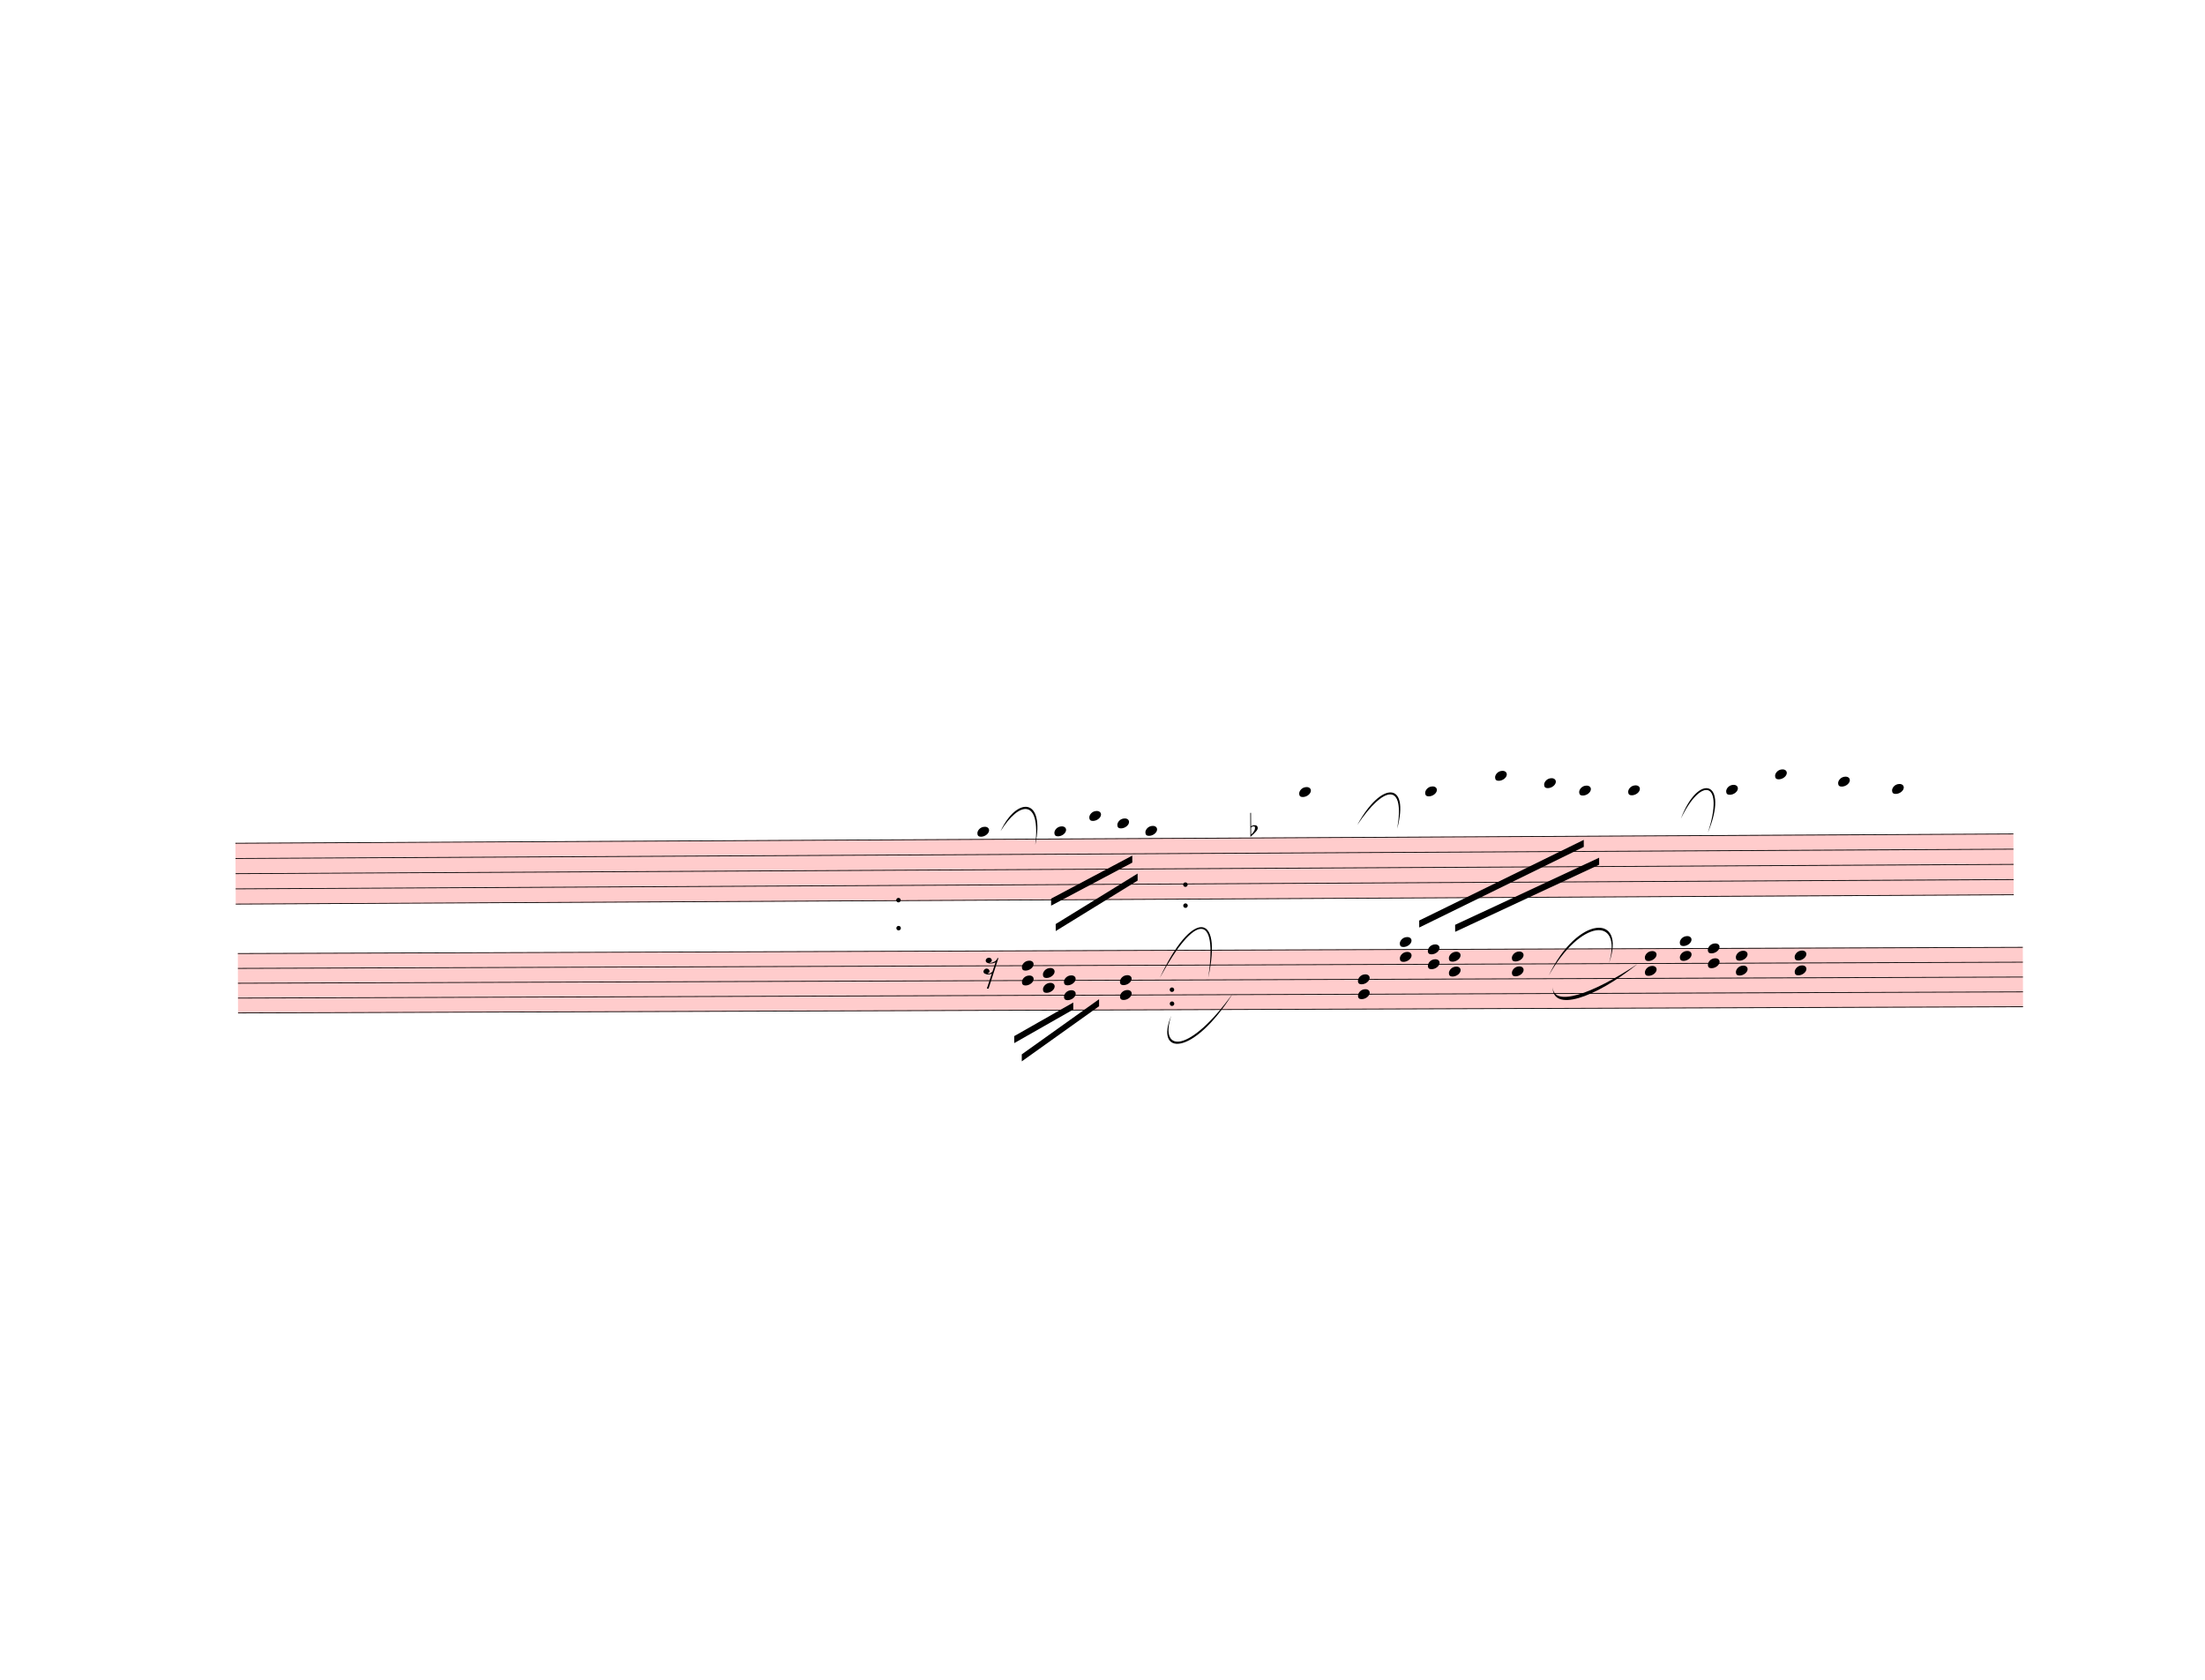
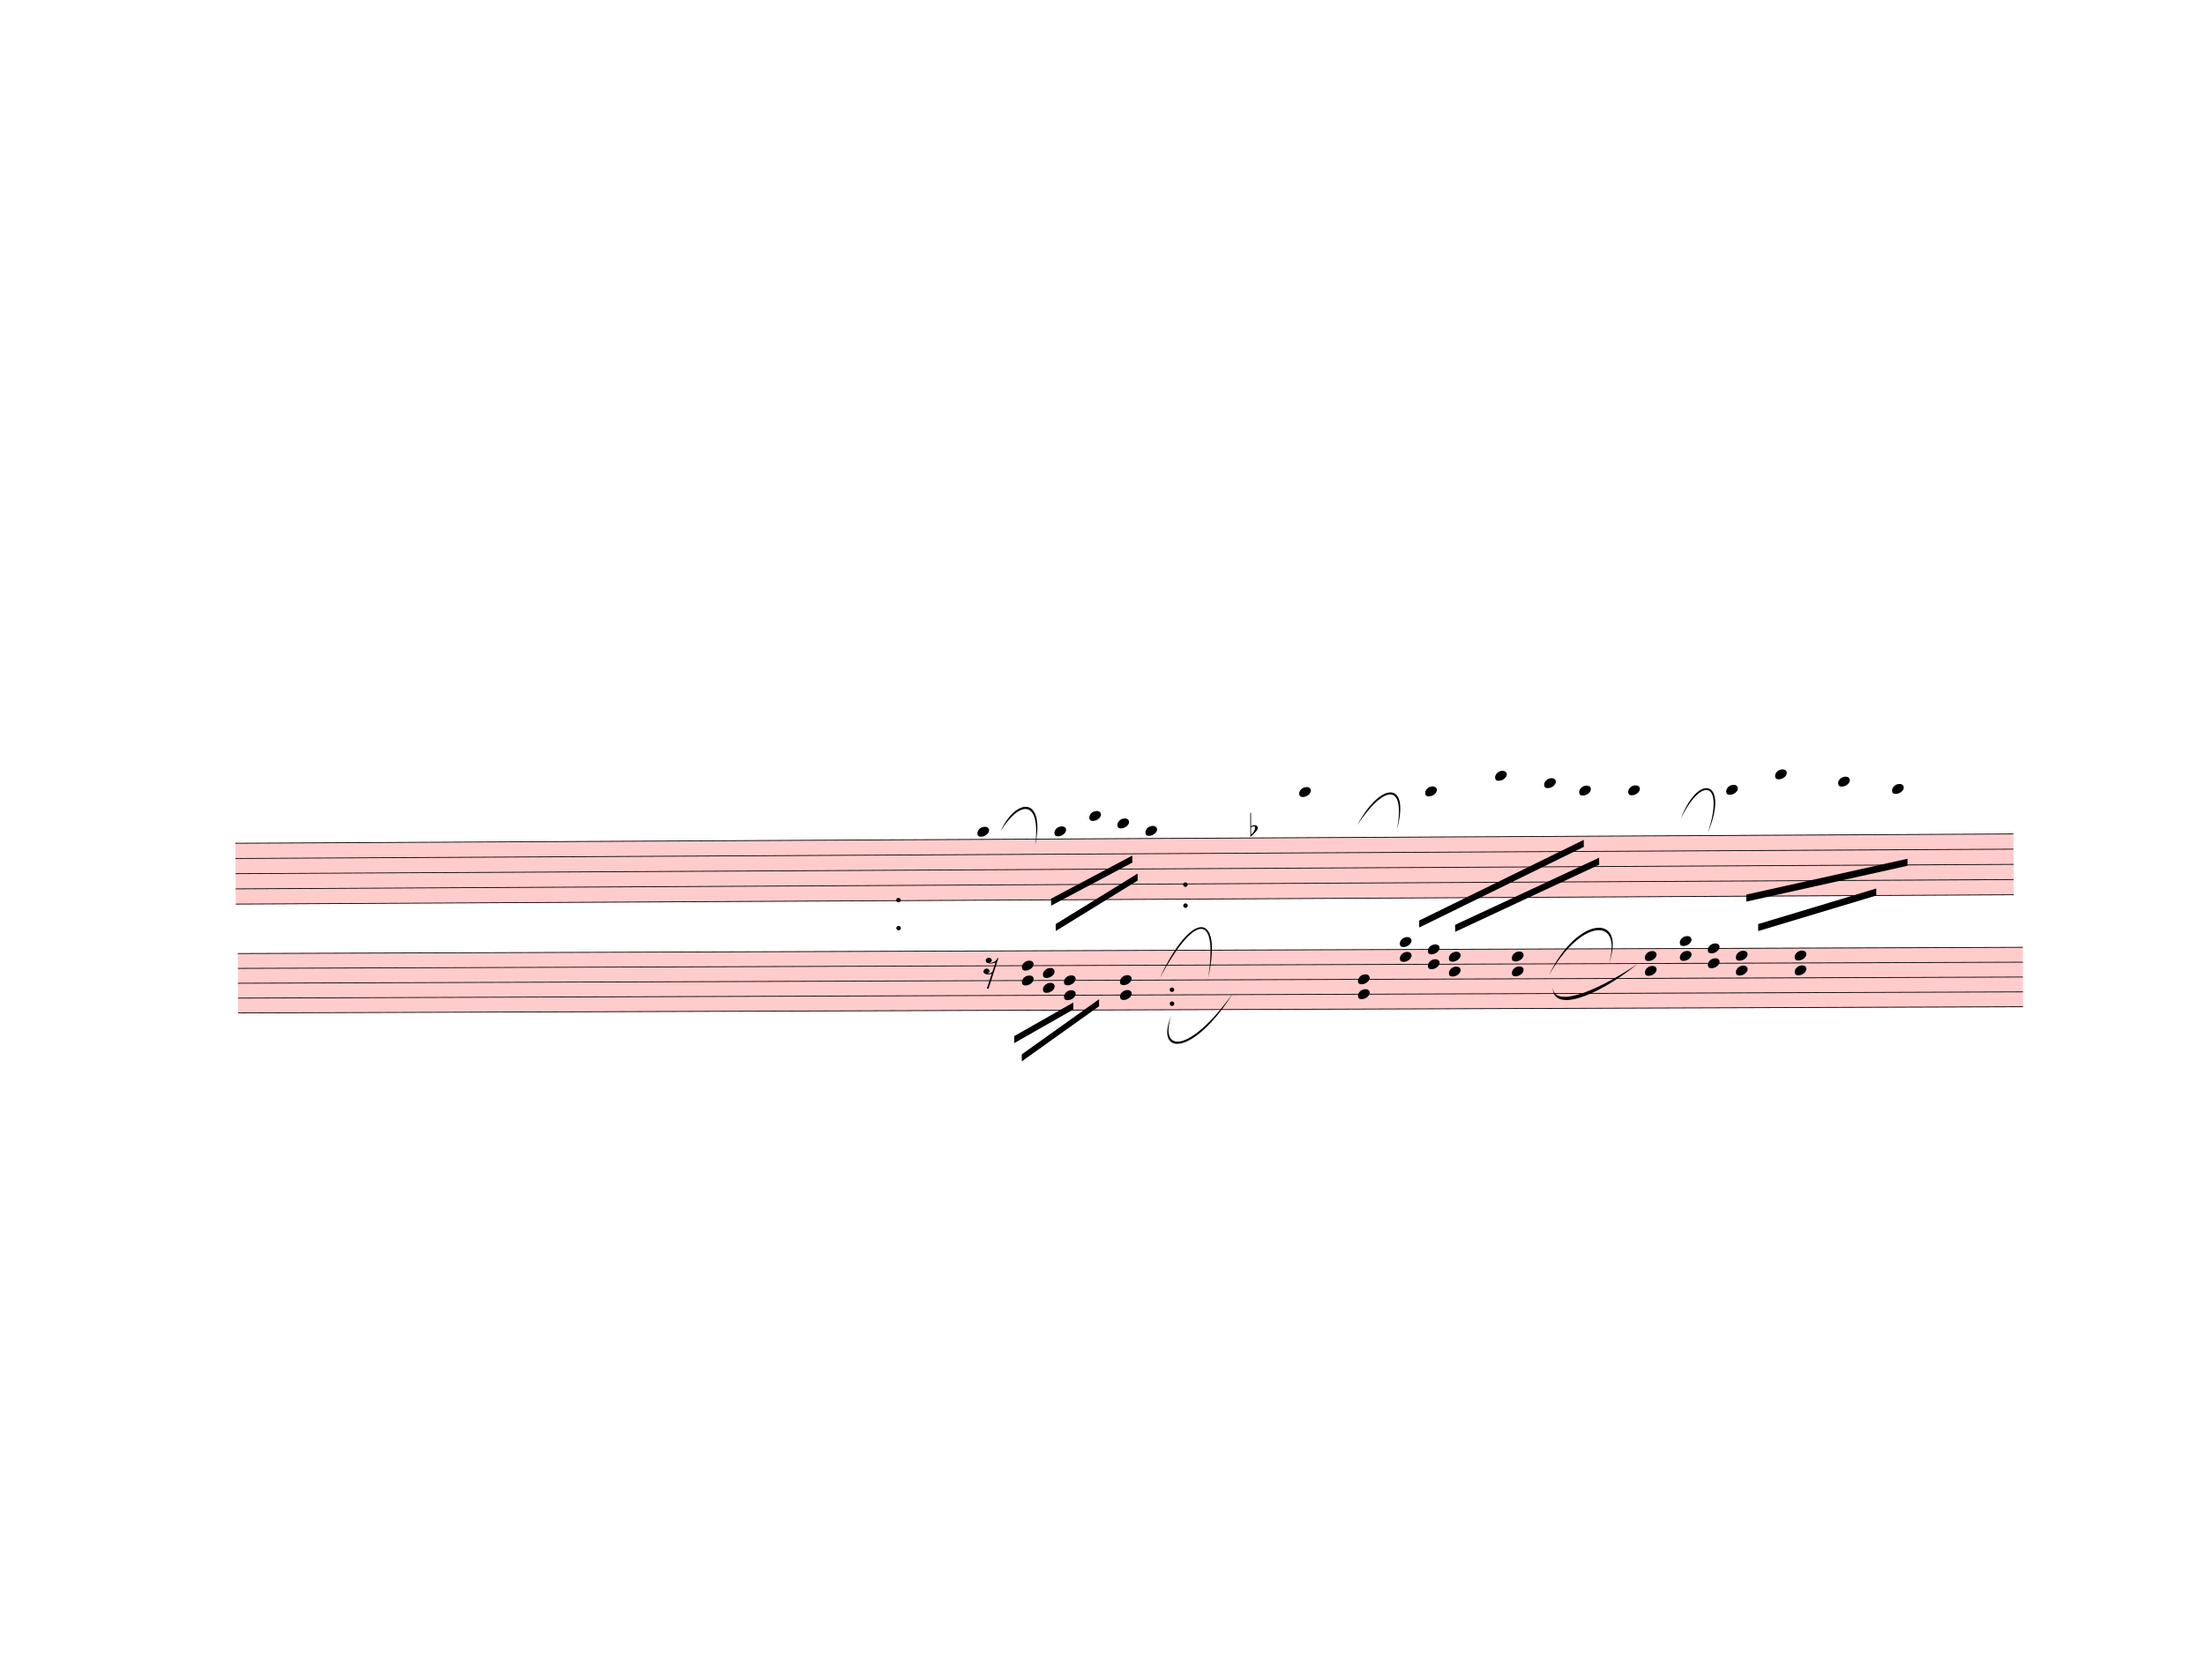
<svg xmlns="http://www.w3.org/2000/svg" width="787.5px" height="600px" viewBox="0 0 28350 21600" version="1.1" overflow="visible">
  <defs>
    <style type="text/css">
    /* .staff * {
      fill: #000;
      stroke: #000;
    }

    .deletionBack {
      fill: #00000033;
    } */
  </style>
    <symbol id="sym_notehead_quarter" viewBox="0 0 1000 1000" overflow="inherit">
      <path transform="scale(1,-1)" d="M0 -39c0 68 73 172 200 172c66 0 114 -37 114 -95c0 -84 -106 -171 -218 -171c-64 0 -96 30 -96 94z" />
    </symbol>
    <symbol id="sym_accid_f" viewBox="0 0 1000 1000" overflow="inherit">
      <path transform="scale(1,-1)" d="M20 110c32 16 54 27 93 27c26 0 35 -3 54 -13c13 -7 24 -20 27 -38l4 -25c0 -28 -16 -57 -45 -89c-23 -25 -39 -44 -65 -68l-88 -79v644h20v-359zM90 106c-32 0 -48 -10 -70 -29v-194c31 31 54 59 71 84c21 32 32 59 32 84c0 9 1 16 1 20c0 14 -3 21 -11 30l-8 3z" />
    </symbol>
    <symbol id="sym_rest_rest16th" viewBox="0 0 1000 1000" overflow="inherit">
      <path transform="scale(1,-1)" d="M133 -111c0 -33 -21 -50 -52 -55c10 -3 18 -4 25 -4c40 0 69 24 90 47l66 197c-36 -18 -64 -25 -112 -25c-23 0 -38 3 -45 8c-37 7 -55 27 -55 59c8 35 30 54 68 58c45 -6 49 -13 64 -48c0 -3 1 -5 1 -7c0 -27 -25 -46 -52 -49c6 -4 15 -6 26 -6c32 2 62 14 88 29 c32 19 44 36 59 71l7 1l10 2h4c-72 -220 -143 -439 -215 -659h-37l108 324c-20 -13 -51 -20 -82 -20c-21 0 -35 4 -43 10c-37 6 -55 26 -55 58c8 35 31 56 68 60c43 -8 48 -13 64 -51z" />
    </symbol>
  </defs>
  <g class="rastrums">
    <g class="rastrum" data-id="r056b76fa-c321-4542-be49-21f50cf55b78" style="transform: rotate(-0.3deg); transform-origin: 2970px 10854px;">
      <g class="rastrum bounding-box" data-id="bbox-r056b76fa-c321-4542-be49-21f50cf55b78">
        <rect x="2970" y="10854" width="22860" height="792" fill="#ff000033" />
      </g>
      <path d="M2970 10859 L25830 10859" stroke-width="10" stroke="black" />
      <path d="M2970 11054.5 L25830 11054.5" stroke-width="10" stroke="black" />
      <path d="M2970 11250 L25830 11250" stroke-width="10" stroke="black" />
      <path d="M2970 11445.5 L25830 11445.5" stroke-width="10" stroke="black" />
      <path d="M2970 11641 L25830 11641" stroke-width="10" stroke="black" />
    </g>
    <g class="rastrum" data-id="r927cd726-7f3f-4a83-a94d-c0fff6003a6e" style="transform: rotate(-0.2deg); transform-origin: 3015px 12267px;">
      <g class="rastrum bounding-box" data-id="bbox-r927cd726-7f3f-4a83-a94d-c0fff6003a6e">
        <rect x="3015" y="12267" width="22950" height="774" fill="#ff000033" />
      </g>
      <path d="M3015 12272 L25965 12272" stroke-width="10" stroke="black" />
      <path d="M3015 12463 L25965 12463" stroke-width="10" stroke="black" />
      <path d="M3015 12654 L25965 12654" stroke-width="10" stroke="black" />
      <path d="M3015 12845 L25965 12845" stroke-width="10" stroke="black" />
      <path d="M3015 13036 L25965 13036" stroke-width="10" stroke="black" />
    </g>
  </g>
  <g class="draft" data-label="4" data-id="d801770aa-9870-43e9-b359-f0a913734723">
    <g class="system" data-id="sa983ee6a-c3ca-45f6-9bd0-a2beffccdfc9">
      <g class="staff" data-n="1" data-rastrum="r056b76fa-c321-4542-be49-21f50cf55b78" style="transform: rotate(-0.3deg); transform-origin: 2970px 10854px;">
        <g class="note" data-id="d3200544e-1d0c-49a8-9caa-131bf12f9b86" data-stem.dir="down">
          <g class="notehead">
            <use href="#sym_notehead_quarter" height="480px" width="480px" x="12510" y="10761.25" />
          </g>
          <g class="ledgerLines above" />
          <g class="stem">
            <path d="M12510 10761.25 L12510 11445.5" stroke-width="14" />
          </g>
        </g>
        <g class="note" data-id="dab5ff73c-8a55-4da0-a3d5-dccb9567157b" data-stem.dir="down">
          <g class="notehead">
            <use href="#sym_notehead_quarter" height="480px" width="480px" x="13500" y="10761.25" />
          </g>
          <g class="ledgerLines above" />
          <g class="stem">
            <path d="M13500 10761.25 L13500 11250" stroke-width="14" />
          </g>
        </g>
        <g class="note" data-id="d8c741a4a-e131-42c2-8fe4-64a1d5b61841" data-stem.dir="down">
          <g class="notehead">
            <use href="#sym_notehead_quarter" height="480px" width="480px" x="13950" y="10565.75" />
          </g>
          <g class="ledgerLines above">
            <path d="M13911 10663.5 L14139 10663.5" stroke-width="18" />
          </g>
          <g class="stem">
            <path d="M13950 10565.75 L13950 11152.25" stroke-width="14" />
          </g>
        </g>
        <g class="note" data-id="d9ca2a921-b33c-4e20-a265-d7f04e1ffe0d" data-stem.dir="down">
          <g class="notehead">
            <use href="#sym_notehead_quarter" height="480px" width="480px" x="14310" y="10663.5" />
          </g>
          <g class="ledgerLines above">
            <path d="M14271 10663.5 L14499 10663.5" stroke-width="18" />
          </g>
          <g class="stem">
            <path d="M14310 10663.5 L14310 10956.75" stroke-width="14" />
          </g>
        </g>
        <g class="note" data-id="d4076d3c9-b7e3-4a2e-818f-0a21f167241f" data-stem.dir="down">
          <g class="notehead">
            <use href="#sym_notehead_quarter" height="480px" width="480px" x="14670" y="10761.25" />
          </g>
          <g class="ledgerLines above" />
          <g class="stem">
            <path d="M14670 10761.25 L14670 11250" stroke-width="14" />
          </g>
        </g>
        <g class="note" data-id="d555e1bb0-20bf-4f47-9268-c1f5e43507c0" data-stem.dir="down">
          <g class="notehead">
            <use href="#sym_notehead_quarter" height="480px" width="480px" x="16650" y="10272.5" />
          </g>
          <g class="ledgerLines above">
            <path d="M16611 10663.5 L16839 10663.5" stroke-width="18" />
            <path d="M16611 10468 L16839 10468" stroke-width="18" />
            <path d="M16611 10272.5 L16839 10272.5" stroke-width="18" />
          </g>
          <g class="stem">
            <path d="M16650 10272.5 L16650 11250" stroke-width="14" />
          </g>
        </g>
        <g class="note" data-id="de8c253e3-4ab5-4980-935a-993598f469fb" data-stem.dir="down">
          <g class="notehead">
            <use href="#sym_notehead_quarter" height="480px" width="480px" x="18270" y="10272.5" />
          </g>
          <g class="ledgerLines above">
            <path d="M18231 10663.5 L18459 10663.5" stroke-width="18" />
            <path d="M18231 10468 L18459 10468" stroke-width="18" />
            <path d="M18231 10272.5 L18459 10272.5" stroke-width="18" />
          </g>
          <g class="stem">
            <path d="M18270 10272.5 L18270 11445.5" stroke-width="14" />
          </g>
        </g>
        <g class="note" data-id="d6b672fb1-774c-47f7-8b73-598c5d1b4dc0" data-stem.dir="down">
          <g class="notehead">
            <use href="#sym_notehead_quarter" height="480px" width="480px" x="19170" y="10077" />
          </g>
          <g class="ledgerLines above">
            <path d="M19131 10663.5 L19359 10663.5" stroke-width="18" />
            <path d="M19131 10468 L19359 10468" stroke-width="18" />
            <path d="M19131 10272.5 L19359 10272.5" stroke-width="18" />
            <path d="M19131 10077 L19359 10077" stroke-width="18" />
          </g>
          <g class="stem">
            <path d="M19170 10077 L19170 11250" stroke-width="14" />
          </g>
        </g>
        <g class="note" data-id="d202429a7-9e7d-4887-8744-59be6e65caf5" data-stem.dir="down">
          <g class="notehead">
            <use href="#sym_notehead_quarter" height="480px" width="480px" x="19800" y="10174.75" />
          </g>
          <g class="ledgerLines above">
            <path d="M19761 10663.5 L19989 10663.5" stroke-width="18" />
            <path d="M19761 10468 L19989 10468" stroke-width="18" />
            <path d="M19761 10272.5 L19989 10272.5" stroke-width="18" />
          </g>
          <g class="stem">
            <path d="M19800 10174.75 L19800 11250" stroke-width="14" />
          </g>
        </g>
        <g class="note" data-id="d534edeb5-3ea9-47d3-8b72-b634eb1a2a37" data-stem.dir="down">
          <g class="notehead">
            <use href="#sym_notehead_quarter" height="480px" width="480px" x="20250" y="10272.5" />
          </g>
          <g class="ledgerLines above">
            <path d="M20211 10663.5 L20439 10663.5" stroke-width="18" />
            <path d="M20211 10468 L20439 10468" stroke-width="18" />
            <path d="M20211 10272.5 L20439 10272.5" stroke-width="18" />
          </g>
          <g class="stem">
            <path d="M20250 10272.5 L20250 11250" stroke-width="14" />
          </g>
        </g>
        <g class="note" data-id="d46737536-4a27-4553-9910-9644c973ef5a" data-stem.dir="down">
          <g class="notehead">
            <use href="#sym_notehead_quarter" height="480px" width="480px" x="20880" y="10272.5" />
          </g>
          <g class="ledgerLines above">
            <path d="M20841 10663.5 L21069 10663.5" stroke-width="18" />
            <path d="M20841 10468 L21069 10468" stroke-width="18" />
            <path d="M20841 10272.5 L21069 10272.5" stroke-width="18" />
          </g>
          <g class="stem">
            <path d="M20880 10272.5 L20880 11250" stroke-width="14" />
          </g>
        </g>
        <g class="note" data-id="df1607aed-229f-4ac5-a131-cf784a384c3c" data-stem.dir="down">
          <g class="notehead">
            <use href="#sym_notehead_quarter" height="480px" width="480px" x="22140" y="10272.5" />
          </g>
          <g class="ledgerLines above">
            <path d="M22101 10663.5 L22329 10663.5" stroke-width="18" />
            <path d="M22101 10468 L22329 10468" stroke-width="18" />
            <path d="M22101 10272.5 L22329 10272.5" stroke-width="18" />
          </g>
          <g class="stem">
            <path d="M22140 10272.5 L22140 11250" stroke-width="14" />
          </g>
        </g>
        <g class="note" data-id="d1705ba75-396e-41b0-b030-b0bdfacaed4f" data-stem.dir="down">
          <g class="notehead">
            <use href="#sym_notehead_quarter" height="480px" width="480px" x="22770" y="10077" />
          </g>
          <g class="ledgerLines above">
            <path d="M22731 10663.5 L22959 10663.5" stroke-width="18" />
            <path d="M22731 10468 L22959 10468" stroke-width="18" />
            <path d="M22731 10272.5 L22959 10272.5" stroke-width="18" />
            <path d="M22731 10077 L22959 10077" stroke-width="18" />
          </g>
          <g class="stem">
            <path d="M22770 10077 L22770 11347.75" stroke-width="14" />
          </g>
        </g>
        <g class="note" data-id="ddd07a36e-5c5c-4962-a8c6-3718bda99e04" data-stem.dir="down">
          <g class="notehead">
            <use href="#sym_notehead_quarter" height="480px" width="480px" x="23580" y="10174.75" />
          </g>
          <g class="ledgerLines above">
            <path d="M23541 10663.5 L23769 10663.5" stroke-width="18" />
            <path d="M23541 10468 L23769 10468" stroke-width="18" />
            <path d="M23541 10272.5 L23769 10272.5" stroke-width="18" />
          </g>
          <g class="stem">
            <path d="M23580 10174.75 L23580 11054.5" stroke-width="14" />
          </g>
        </g>
        <g class="note" data-id="d3f4b08fd-9eb5-4c33-b145-1793b6ed5f86" data-stem.dir="down">
          <g class="notehead">
            <use href="#sym_notehead_quarter" height="480px" width="480px" x="24273" y="10272.5" />
          </g>
          <g class="ledgerLines above">
            <path d="M24234 10663.5 L24462 10663.5" stroke-width="18" />
            <path d="M24234 10468 L24462 10468" stroke-width="18" />
            <path d="M24234 10272.5 L24462 10272.5" stroke-width="18" />
          </g>
          <g class="stem">
            <path d="M24273 10272.5 L24273 10761.25" stroke-width="14" />
          </g>
        </g>
        <g class="accid" data-id="d7da91598-03ed-4dcb-b0d4-a2aaa9f8e56e">
          <use href="#sym_accid_f" height="480px" width="480px" x="16020" y="10761.25" />
        </g>
        <g class="dot repeat" data-id="d2164c193-2e1f-402b-8f8b-b09be801728f" data-class="dot repeat">
          <ellipse cx="11491" cy="11995" rx="29" ry="29" fill-opacity="1" stroke-opacity="1" />
        </g>
        <g class="dot repeat" data-id="d30b75d34-1673-40a1-8068-72ea27957e51" data-class="dot repeat">
          <ellipse cx="11491" cy="11635" rx="29" ry="29" fill-opacity="1" stroke-opacity="1" />
        </g>
        <g class="dot repeat" data-id="d673a293b-d05d-4b85-89c6-46596bd054aa" data-class="dot repeat">
          <ellipse cx="15001" cy="12985" rx="29" ry="29" fill-opacity="1" stroke-opacity="1" />
        </g>
        <g class="dot repeat" data-id="d31153910-c2b6-42e6-bb5d-32999e24960e" data-class="dot repeat">
          <ellipse cx="15001" cy="12805" rx="29" ry="29" fill-opacity="1" stroke-opacity="1" />
        </g>
        <g class="dot repeat" data-id="da0c76496-106b-4a26-851d-a077e768c275" data-class="dot repeat">
          <ellipse cx="15181" cy="11725" rx="29" ry="29" fill-opacity="1" stroke-opacity="1" />
        </g>
        <g class="dot repeat" data-id="d4c8ac83f-fab7-46db-9aa2-9d32d4f4b536" data-class="dot repeat">
          <ellipse cx="15181" cy="11455" rx="29" ry="29" fill-opacity="1" stroke-opacity="1" />
        </g>
      </g>
      <g class="staff" data-n="2" data-rastrum="r927cd726-7f3f-4a83-a94d-c0fff6003a6e" style="transform: rotate(-0.2deg); transform-origin: 3015px 12267px;">
        <g class="rest" data-id="d689bedae-8fe0-415e-977e-7d4a4eccddfb">
          <use href="#sym_rest_rest16th" height="597px" width="597px" x="12600" y="12463" />
        </g>
        <g class="chord" data-id="d96b06846-2c3f-43c7-b326-818820973dbc" data-stem.dir="down">
          <g class="notehead">
            <use href="#sym_notehead_quarter" height="480px" width="480px" x="13095" y="12463" />
          </g>
          <g class="notehead">
            <use href="#sym_notehead_quarter" height="480px" width="480px" x="13095" y="12654" />
          </g>
          <g class="stem">
            <path d="M13095 12463 L13095 12845" stroke-width="14" />
          </g>
        </g>
        <g class="chord" data-id="d835990ce-03f4-4ed6-b92d-20d9e28b6a20" data-stem.dir="down">
          <g class="notehead">
            <use href="#sym_notehead_quarter" height="480px" width="480px" x="13365" y="12558.5" />
          </g>
          <g class="notehead">
            <use href="#sym_notehead_quarter" height="480px" width="480px" x="13365" y="12749.5" />
          </g>
          <g class="stem">
            <path d="M13365 12558.5 L13365 12940.5" stroke-width="14" />
          </g>
        </g>
        <g class="chord" data-id="ded3be606-8cf2-456f-b82c-66ad4c1226f2" data-stem.dir="down">
          <g class="notehead">
            <use href="#sym_notehead_quarter" height="480px" width="480px" x="13635" y="12654" />
          </g>
          <g class="notehead">
            <use href="#sym_notehead_quarter" height="480px" width="480px" x="13635" y="12845" />
          </g>
          <g class="stem">
            <path d="M13635 12654 L13635 13036" stroke-width="14" />
          </g>
        </g>
        <g class="chord" data-id="d9169406d-bbd7-4057-ab52-b8a690086662" data-stem.dir="down">
          <g class="notehead">
            <use href="#sym_notehead_quarter" height="480px" width="480px" x="14355" y="12654" />
          </g>
          <g class="notehead">
            <use href="#sym_notehead_quarter" height="480px" width="480px" x="14355" y="12845" />
          </g>
          <g class="stem">
            <path d="M14355 12654 L14355 13036" stroke-width="14" />
          </g>
        </g>
        <g class="chord" data-id="dc684f6a1-4058-4bf2-9e04-af7437550fe1" data-stem.dir="down">
          <g class="notehead">
            <use href="#sym_notehead_quarter" height="480px" width="480px" x="17415" y="12654" />
          </g>
          <g class="notehead">
            <use href="#sym_notehead_quarter" height="480px" width="480px" x="17415" y="12845" />
          </g>
          <g class="stem">
            <path d="M17415 12654 L17415 13036" stroke-width="14" />
          </g>
        </g>
        <g class="chord" data-id="d75e11ef5-a8ef-4fcc-89ee-40a4cfd8a042" data-stem.dir="down">
          <g class="notehead">
            <use href="#sym_notehead_quarter" height="480px" width="480px" x="17955" y="12176.5" />
          </g>
          <g class="notehead">
            <use href="#sym_notehead_quarter" height="480px" width="480px" x="17955" y="12367.5" />
          </g>
          <g class="ledgerLines above" />
          <g class="stem">
            <path d="M17955 12176.5 L17955 12558.5" stroke-width="14" />
          </g>
        </g>
        <g class="chord" data-id="dd64ea900-6429-4ab1-9e62-e670f77b2a96" data-stem.dir="down">
          <g class="notehead">
            <use href="#sym_notehead_quarter" height="480px" width="480px" x="18315" y="12272" />
          </g>
          <g class="notehead">
            <use href="#sym_notehead_quarter" height="480px" width="480px" x="18315" y="12463" />
          </g>
          <g class="stem">
            <path d="M18315 12272 L18315 12654" stroke-width="14" />
          </g>
        </g>
        <g class="chord" data-id="d3ff5b8bc-a6a0-421d-97ad-250849ae583a" data-stem.dir="down">
          <g class="notehead">
            <use href="#sym_notehead_quarter" height="480px" width="480px" x="18585" y="12367.5" />
          </g>
          <g class="notehead">
            <use href="#sym_notehead_quarter" height="480px" width="480px" x="18585" y="12558.5" />
          </g>
          <g class="stem">
            <path d="M18585 12367.5 L18585 12749.5" stroke-width="14" />
          </g>
        </g>
        <g class="chord" data-id="dca387b8c-5f24-4eba-99bf-9f3da3728aa2" data-stem.dir="down">
          <g class="notehead">
            <use href="#sym_notehead_quarter" height="480px" width="480px" x="19395" y="12367.5" />
          </g>
          <g class="notehead">
            <use href="#sym_notehead_quarter" height="480px" width="480px" x="19395" y="12558.5" />
          </g>
          <g class="stem">
            <path d="M19395 12367.5 L19395 12749.5" stroke-width="14" />
          </g>
        </g>
        <g class="chord" data-id="d467b8e7c-e327-42c7-80b8-a68cb4e4d396" data-stem.dir="down">
          <g class="notehead">
            <use href="#sym_notehead_quarter" height="480px" width="480px" x="21105" y="12367.5" />
          </g>
          <g class="notehead">
            <use href="#sym_notehead_quarter" height="480px" width="480px" x="21105" y="12558.5" />
          </g>
          <g class="stem">
            <path d="M21105 12367.5 L21105 12749.5" stroke-width="14" />
          </g>
        </g>
        <g class="chord" data-id="de678e80a-c211-4460-b1d0-ac8b80cb1094" data-stem.dir="down">
          <g class="notehead">
            <use href="#sym_notehead_quarter" height="480px" width="480px" x="21555" y="12176.5" />
          </g>
          <g class="notehead">
            <use href="#sym_notehead_quarter" height="480px" width="480px" x="21555" y="12367.5" />
          </g>
          <g class="ledgerLines above" />
          <g class="stem">
            <path d="M21555 12176.5 L21555 12558.5" stroke-width="14" />
          </g>
        </g>
        <g class="chord" data-id="d9b4dcd9a-72ff-4730-b5f7-f5dec5c2795c" data-stem.dir="down">
          <g class="notehead">
            <use href="#sym_notehead_quarter" height="480px" width="480px" x="21915" y="12272" />
          </g>
          <g class="notehead">
            <use href="#sym_notehead_quarter" height="480px" width="480px" x="21915" y="12463" />
          </g>
          <g class="stem">
            <path d="M21915 12272 L21915 12654" stroke-width="14" />
          </g>
        </g>
        <g class="chord" data-id="dbc4d0dba-dbd3-4e9e-90fb-1c19a6abc864" data-stem.dir="down">
          <g class="notehead">
            <use href="#sym_notehead_quarter" height="480px" width="480px" x="22275" y="12367.5" />
          </g>
          <g class="notehead">
            <use href="#sym_notehead_quarter" height="480px" width="480px" x="22275" y="12558.5" />
          </g>
          <g class="stem">
            <path d="M22275 12367.5 L22275 12749.5" stroke-width="14" />
          </g>
        </g>
        <g class="chord" data-id="d32c5fb64-6236-476e-8d07-d2cc39ea248f" data-stem.dir="down">
          <g class="notehead">
            <use href="#sym_notehead_quarter" height="480px" width="480px" x="23031" y="12367.5" />
          </g>
          <g class="notehead">
            <use href="#sym_notehead_quarter" height="480px" width="480px" x="23031" y="12558.5" />
          </g>
          <g class="stem">
            <path d="M23031 12367.5 L23031 12749.5" stroke-width="14" />
          </g>
        </g>
      </g>
      <g class="barLine" data-id="db9beef16-5208-4575-b3a1-3bd4098dd992">
        <path d="M20605.5 10742.4 L19960.2 13140" stroke-width="27" />
      </g>
      <g class="barLine" data-id="d55790076-732b-4454-9671-624cea78f033">
        <path d="M11277.9 10712.7 L11058.3 13260.6" stroke-width="27" />
      </g>
      <g class="barLine" data-id="dcc87ca24-2760-474d-b382-2ef0909662a9">
        <path d="M15453 10377.9 L15237 13531.5" stroke-width="27" />
      </g>
      <g class="barLine" data-id="dc4ef673a-e403-4b69-8b33-99fe49bddc04">
        <path d="M24150.6 10477.8 L23717.7 13231.8" stroke-width="27" />
      </g>
      <g class="barLine" data-id="d8c38a46d-4d25-478f-b59b-100b51eff53d">
        <path d="M24720.3 10234.8 L24029.1 13220.1" stroke-width="27" />
      </g>
      <g class="beam" data-id="bc001a765-5ea9-4ecd-8029-ad4be5148842" style="transform: rotate(-0.3deg); transform-origin: 2970px 10854px;">
        <polygon points="13453.2,11626.2 14499.9,11078.1 14499.9,11168.1 13453.2,11716.2" stroke-opacity="1" fill-opacity="1" />
      </g>
      <g class="beam" data-id="bc8d7afb0-5a44-4dd0-93e6-2d3b966b6573" style="transform: rotate(-0.3deg); transform-origin: 2970px 10854px;">
        <polygon points="13510.8,11952.9 14567.4,11309.4 14567.4,11399.4 13510.8,12042.9" stroke-opacity="1" fill-opacity="1" />
      </g>
      <g class="beam" data-id="b433259c6-2e51-4ab3-bca4-c14080eecf5c" style="transform: rotate(-0.3deg); transform-origin: 2970px 10854px;">
        <polygon points="18184.5,11932.2 20305.8,10906.2 20305.8,10996.2 18184.5,12022.2" stroke-opacity="1" fill-opacity="1" />
      </g>
      <g class="beam" data-id="b2e3aaf0c-c6aa-480e-8a26-5caaf69a3e5f" style="transform: rotate(-0.3deg); transform-origin: 2970px 10854px;">
        <polygon points="18646.2,11989.8 20502,11136.6 20502,11226.6 18646.2,12079.8" stroke-opacity="1" fill-opacity="1" />
      </g>
      <g class="beam" data-id="b9bf73b87-69e4-4595-9180-4470ce66a51d" style="transform: rotate(-0.3deg); transform-origin: 2970px 10854px;">
        <polygon points="22212,11259 22212,11259 22212,11349 22212,11349" stroke-opacity="1" fill-opacity="1" />
      </g>
      <g class="beam" data-id="b1aaaa8d9-17c1-4333-a415-b35c24f7208e" style="transform: rotate(-0.3deg); transform-origin: 2970px 10854px;">
        <polygon points="21753,10944 21753,10944 21753,11034 21753,11034" stroke-opacity="1" fill-opacity="1" />
      </g>
-       <g class="beam" data-id="bf7160ae8-4cfe-451a-b6fa-8fd1452cf1fb" style="transform: rotate(-0.3deg); transform-origin: 2970px 10854px;">
-         <polygon points="23463,10548 23463,10548 23463,10638 23463,10638" stroke-opacity="1" fill-opacity="1" />
-       </g>
      <g class="beam" data-id="b82e2c2df-13ee-4b0b-ae30-59db6a7391f5" style="transform: rotate(-0.2deg); transform-origin: 3015px 12267px;">
        <polygon points="13089.6,13603.5 14085.9,12897.9 14085.9,12987.9 13089.6,13693.5" stroke-opacity="1" fill-opacity="1" />
      </g>
      <g class="beam" data-id="bed25cf25-344a-473a-892c-5477e0c81be4" style="transform: rotate(-0.2deg); transform-origin: 3015px 12267px;">
        <polygon points="12636,12753 12636,12753 12636,12843 12636,12843" stroke-opacity="1" fill-opacity="1" />
      </g>
      <g class="beam" data-id="b2165661f-9fd8-40c1-b972-d0109503ab68" style="transform: rotate(-0.2deg); transform-origin: 3015px 12267px;">
        <polygon points="17172,13104 17172,13104 17172,13194 17172,13194" stroke-opacity="1" fill-opacity="1" />
      </g>
      <g class="beam" data-id="b5b429f85-a491-4029-a319-8bb300c7e8d7" style="transform: rotate(-0.2deg); transform-origin: 3015px 12267px;">
        <polygon points="17028,12897 17028,12897 17028,12987 17028,12987" stroke-opacity="1" fill-opacity="1" />
      </g>
      <g class="beam" data-id="b1e1db705-72ab-4500-aac4-073bdb8c4e46" style="transform: rotate(-0.2deg); transform-origin: 3015px 12267px;">
        <polygon points="21735,12312 21735,12312 21735,12402 21735,12402" stroke-opacity="1" fill-opacity="1" />
      </g>
      <g class="beam" data-id="b60da8666-ab20-4a9c-b969-f760c869c518" style="transform: rotate(-0.2deg); transform-origin: 3015px 12267px;">
        <polygon points="20439,12699 20439,12699 20439,12789 20439,12789" stroke-opacity="1" fill-opacity="1" />
      </g>
      <g class="beam" data-id="d6e6b7766-3582-4203-8f87-77e159503eec" style="transform: rotate(-0.2deg); transform-origin: 3015px 12267px;">
        <polygon points="12993.3,13368.6 13753.8,12939.3 13753.8,13029.3 12993.3,13458.6" stroke-opacity="1" fill-opacity="1" />
+       </g>
+       <g class="beam" data-id="da477c202-387b-4129-9293-569b786744cc" style="transform: rotate(-0.3deg); transform-origin: 2970px 10854px;">
+         <polygon points="22392,11620.8 24466.5,11170.8 24466.5,11260.8 22392,11710.8" stroke-opacity="1" fill-opacity="1" />
+       </g>
+       <g class="beam" data-id="d72cece5b-23f0-4e17-9012-81e89aec51a6" style="transform: rotate(-0.3deg); transform-origin: 2970px 10854px;">
+         <polygon points="22542.3,12000.6 24063.3,11551.5 24063.3,11641.5 22542.3,12090.6" stroke-opacity="1" fill-opacity="1" />
      </g>
      <g class="curve" data-id="d97519089-854f-4859-8210-52133b54792c" data-class="curve">
        <path d="M12864.60,10687.50 C13073.40,10240.20 13440.60,10250.10 13311.00,10863.00 C13381.74,10272.56 13111.50,10290.37 12864.60,10687.50" stroke-width="9" stroke-linecap="round" stroke-linejoin="round" />
      </g>
      <g class="curve" data-id="ddc51619d-879a-44c1-8fd1-a2f27c8bd1b5" data-class="curve">
        <path d="M17451.00,10607.40 C17758.80,10042.20 18126.90,10042.20 17964.00,10656.00 C18067.15,10062.17 17799.21,10090.53 17451.00,10607.40" stroke-width="9" stroke-linecap="round" stroke-linejoin="round" />
      </g>
      <g class="curve" data-id="dfa6952ed-abef-4a54-91bb-4723086a52f4" data-class="curve">
        <path d="M21610.80,10528.20 C21839.40,9922.50 22236.30,10042.20 21958.20,10707.30 C22174.01,10051.63 21878.05,9972.25 21610.80,10528.20" stroke-width="9" stroke-linecap="round" stroke-linejoin="round" />
      </g>
      <g class="curve" data-id="d23f9fe79-fa23-4c68-b970-9223e3c44a98" data-class="curve">
        <path d="M14913.00,12573.00 C15317.10,11700.00 15723.90,11709.90 15534.00,12573.00 C15662.76,11725.09 15363.01,11743.14 14913.00,12573.00" stroke-width="9" stroke-linecap="round" stroke-linejoin="round" />
      </g>
      <g class="curve" data-id="d6fa754d5-d9f8-411c-a6da-53a934136887" data-class="curve">
        <path d="M15058.80,13059.90 C14900.40,13545.90 15297.30,13545.90 15852.60,12771.90 C15337.04,13594.79 14843.84,13573.65 15058.80,13059.90" stroke-width="9" stroke-linecap="round" stroke-linejoin="round" />
      </g>
      <g class="curve" data-id="d401bc9de-7121-4343-8d3c-40e241f30686" data-class="curve">
        <path d="M19913.40,12543.30 C20280.60,11769.30 20916.00,11739.60 20687.40,12384.90 C20863.44,11774.33 20320.00,11818.46 19913.40,12543.30" stroke-width="9" stroke-linecap="round" stroke-linejoin="round" />
      </g>
      <g class="curve" data-id="dbca6eb0a-bb23-4eae-9dfc-d8f024c03a07" data-class="curve">
        <path d="M19962.90,12692.70 C19972.80,12951.00 20459.70,12791.70 21055.50,12394.80 C20488.49,12847.74 19960.49,13012.79 19962.90,12692.70" stroke-width="9" stroke-linecap="round" stroke-linejoin="round" />
      </g>
    </g>
    <g class="deletions" />
  </g>
</svg>
